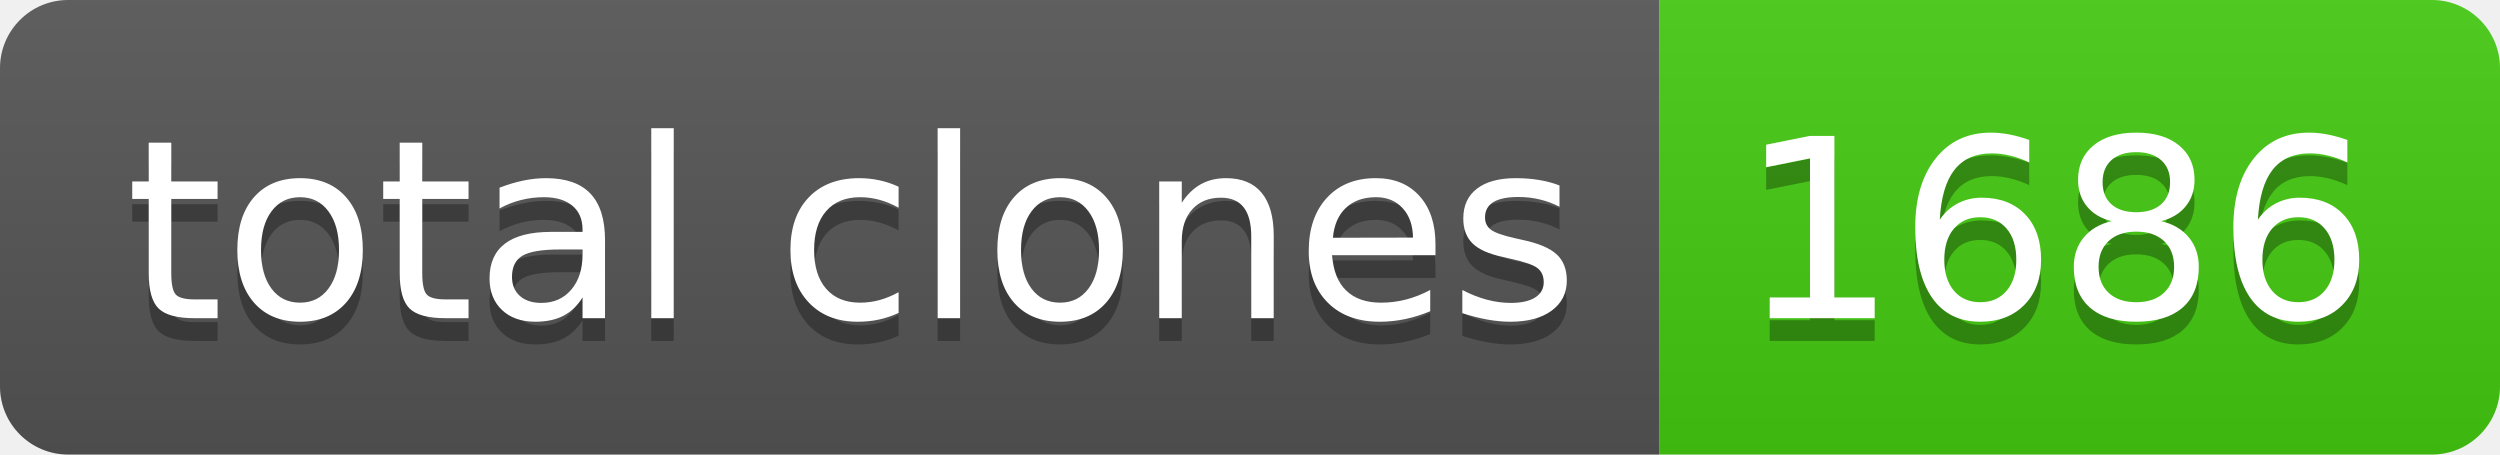
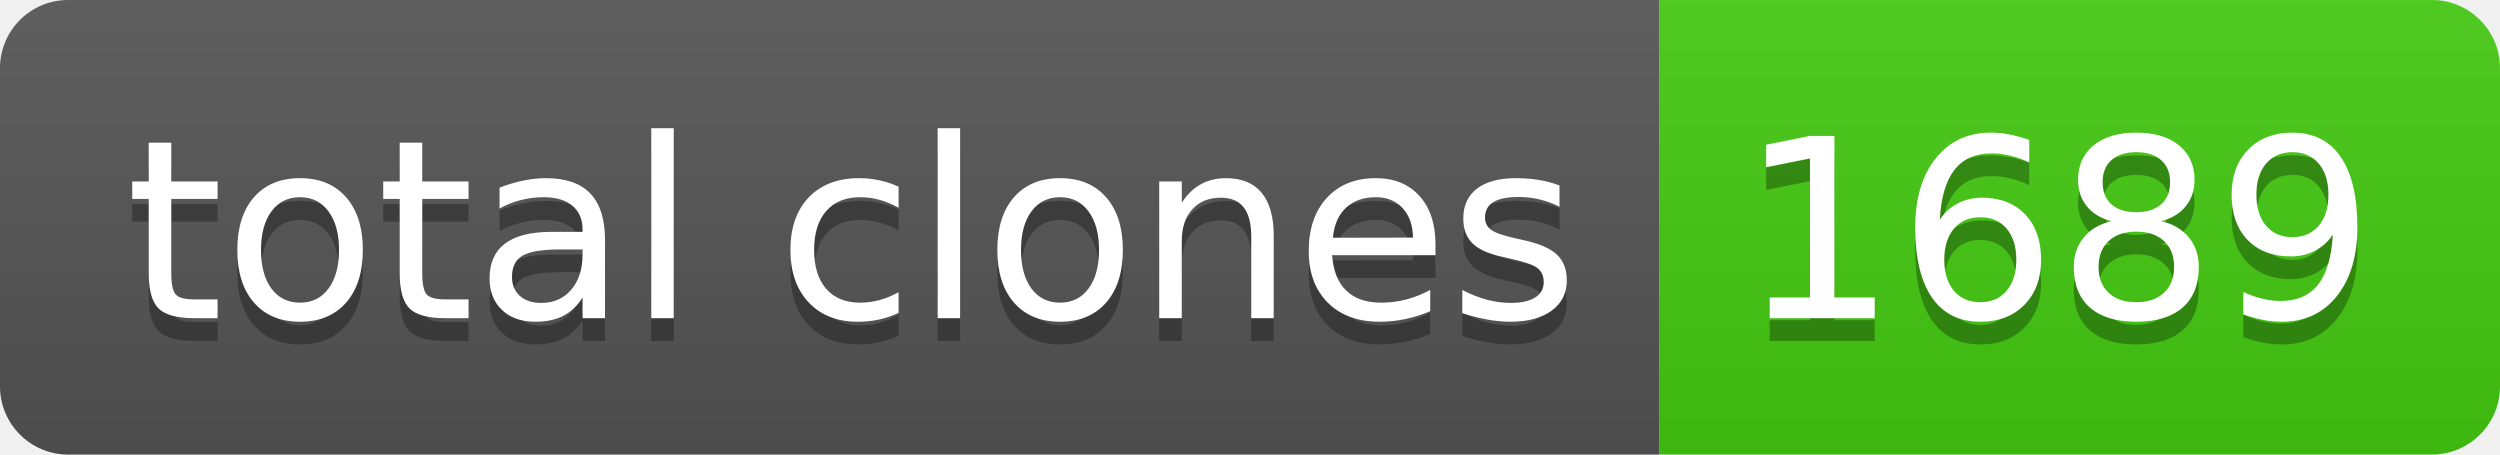
- <svg xmlns="http://www.w3.org/2000/svg" width="110" height="20" role="img" aria-label="total clones: 1686">
+ <svg xmlns="http://www.w3.org/2000/svg" width="110" height="20" role="img" aria-label="total clones: 1689">
  <linearGradient id="s" x2="0" y2="100%">
    <stop offset="0" stop-color="#bbb" stop-opacity=".1" />
    <stop offset="1" stop-opacity=".1" />
  </linearGradient>
  <clipPath id="r">
    <rect width="110" height="20" rx="3" fill="#fff" />
  </clipPath>
  <g clip-path="url(#r)">
    <rect width="73" height="20" fill="#555" />
    <rect x="73" width="37" height="20" fill="#4c1" />
    <rect width="110" height="20" fill="url(#s)" />
  </g>
  <g fill="#fff" text-anchor="middle" font-family="Verdana,Geneva,DejaVu Sans,sans-serif" text-rendering="geometricPrecision" font-size="110">
    <text aria-hidden="true" x="375" y="150" fill="#010101" fill-opacity=".3" transform="scale(.1)" textLength="630">total clones</text>
    <text x="375" y="140" transform="scale(.1)" fill="#fff" textLength="630">total clones</text>
-     <text aria-hidden="true" x="905" y="150" fill="#010101" fill-opacity=".3" transform="scale(.1)" textLength="270">1686</text>
-     <text x="905" y="140" transform="scale(.1)" fill="#fff" textLength="270">1686</text>
+     <text aria-hidden="true" x="905" y="150" fill="#010101" fill-opacity=".3" transform="scale(.1)" textLength="270">1689</text>
+     <text x="905" y="140" transform="scale(.1)" fill="#fff" textLength="270">1689</text>
  </g>
</svg>
